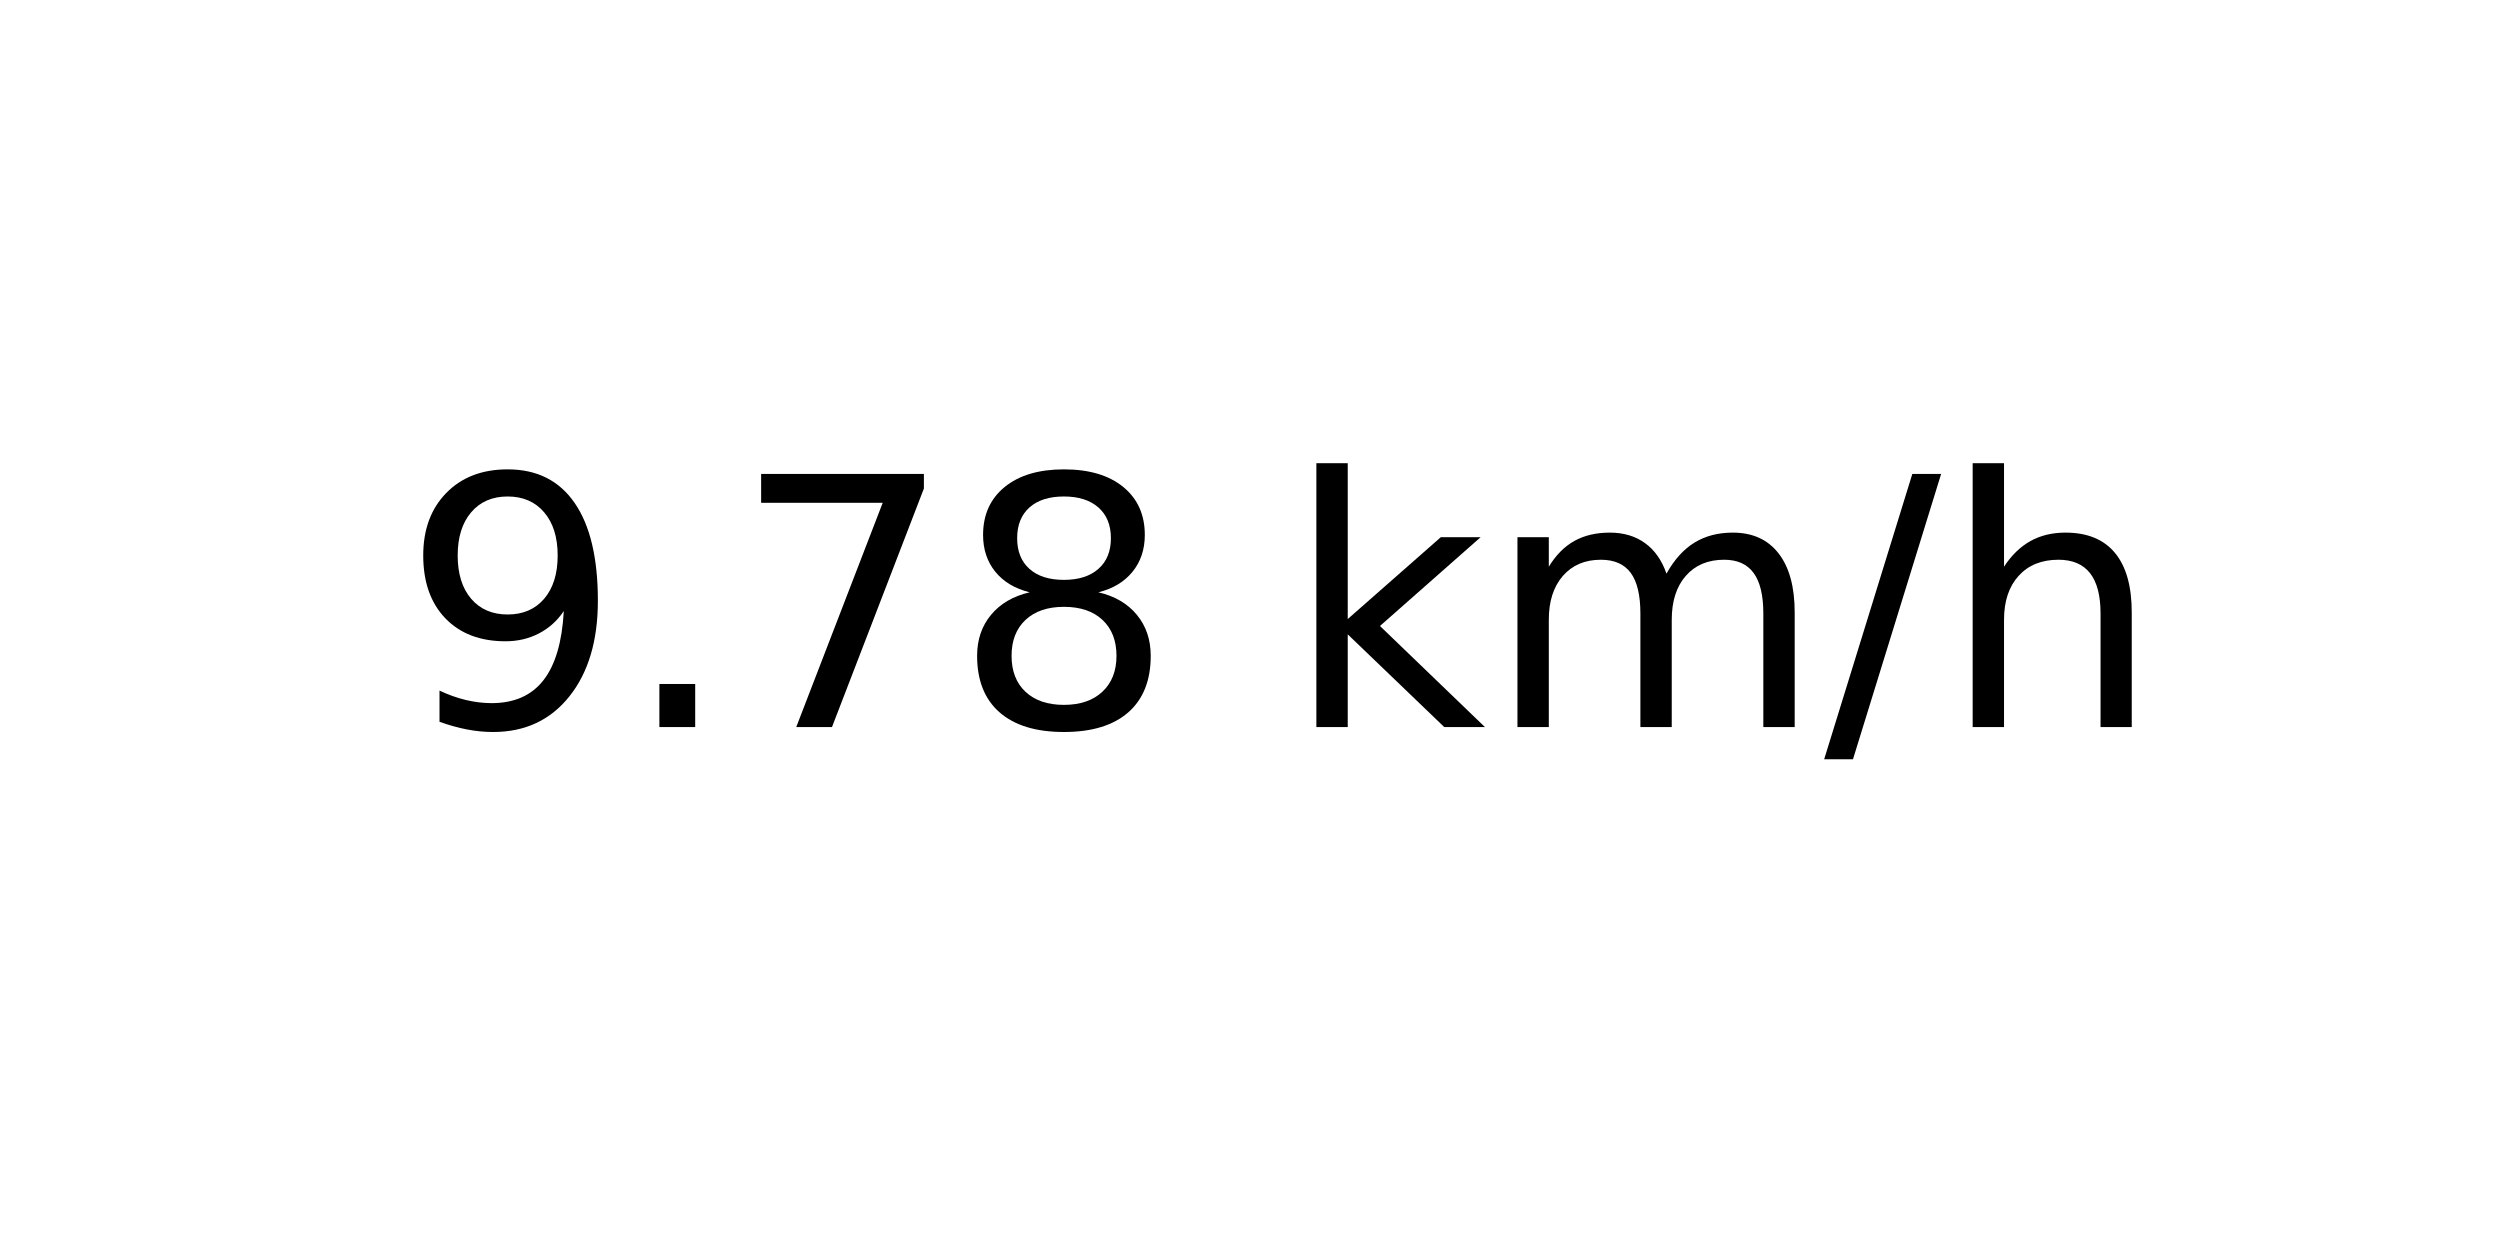
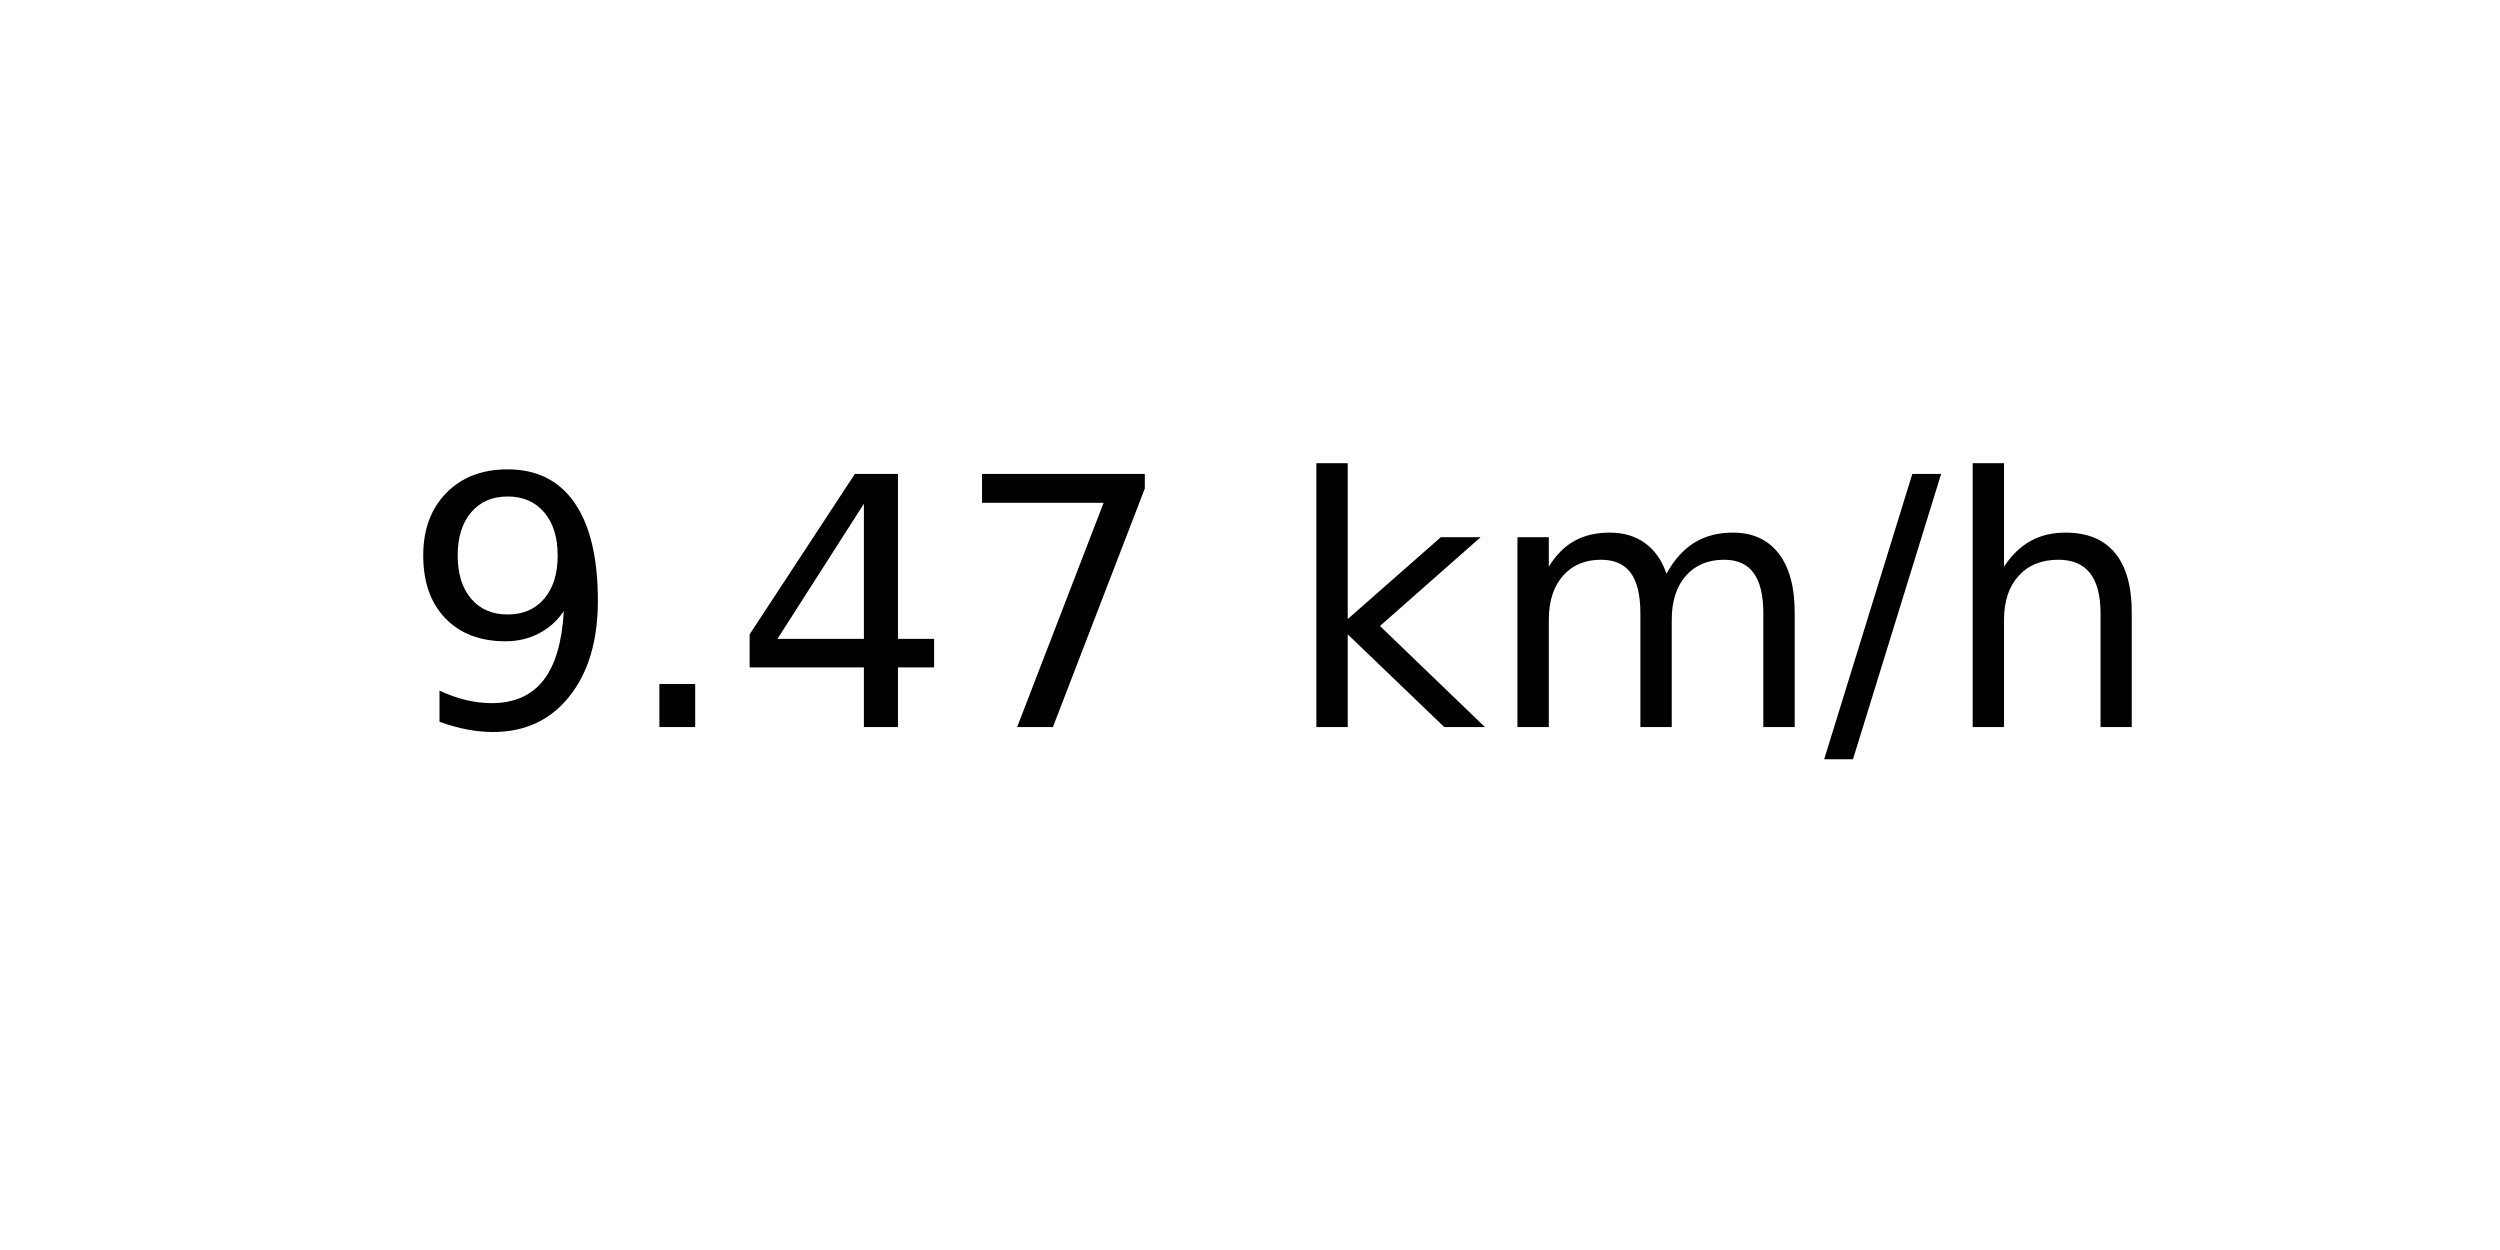
<svg xmlns="http://www.w3.org/2000/svg" xmlns:xlink="http://www.w3.org/1999/xlink" width="72pt" height="36pt" viewBox="0 0 72 36" version="1.1">
  <defs>
    <style type="text/css">*{stroke-linejoin: round; stroke-linecap: butt}</style>
  </defs>
  <g id="figure_1">
    <g id="axes_1">
      <g id="text_1">
        <g transform="translate(11.55937 20.93937) scale(0.1 -0.1)">
          <defs>
            <path id="DejaVuSans-39" d="M 703 97  L 703 672  Q 941 559 1184 500  Q 1428 441 1663 441  Q 2288 441 2617 861  Q 2947 1281 2994 2138  Q 2813 1869 2534 1725  Q 2256 1581 1919 1581  Q 1219 1581 811 2004  Q 403 2428 403 3163  Q 403 3881 828 4315  Q 1253 4750 1959 4750  Q 2769 4750 3195 4129  Q 3622 3509 3622 2328  Q 3622 1225 3098 567  Q 2575 -91 1691 -91  Q 1453 -91 1209 -44  Q 966 3 703 97  z M 1959 2075  Q 2384 2075 2632 2365  Q 2881 2656 2881 3163  Q 2881 3666 2632 3958  Q 2384 4250 1959 4250  Q 1534 4250 1286 3958  Q 1038 3666 1038 3163  Q 1038 2656 1286 2365  Q 1534 2075 1959 2075  z " transform="scale(0.015625)" />
            <path id="DejaVuSans-2e" d="M 684 794  L 1344 794  L 1344 0  L 684 0  L 684 794  z " transform="scale(0.015625)" />
+             <path id="DejaVuSans-34" d="M 2419 4116  L 825 1625  L 2419 1625  L 2419 4116  z M 2253 4666  L 3047 4666  L 3047 1625  L 3713 1625  L 3713 1100  L 3047 1100  L 3047 0  L 2419 0  L 2419 1100  L 313 1100  L 313 1709  L 2253 4666  z " transform="scale(0.015625)" />
            <path id="DejaVuSans-37" d="M 525 4666  L 3525 4666  L 3525 4397  L 1831 0  L 1172 0  L 2766 4134  L 525 4134  L 525 4666  z " transform="scale(0.015625)" />
-             <path id="DejaVuSans-38" d="M 2034 2216  Q 1584 2216 1326 1975  Q 1069 1734 1069 1313  Q 1069 891 1326 650  Q 1584 409 2034 409  Q 2484 409 2743 651  Q 3003 894 3003 1313  Q 3003 1734 2745 1975  Q 2488 2216 2034 2216  z M 1403 2484  Q 997 2584 770 2862  Q 544 3141 544 3541  Q 544 4100 942 4425  Q 1341 4750 2034 4750  Q 2731 4750 3128 4425  Q 3525 4100 3525 3541  Q 3525 3141 3298 2862  Q 3072 2584 2669 2484  Q 3125 2378 3379 2068  Q 3634 1759 3634 1313  Q 3634 634 3220 271  Q 2806 -91 2034 -91  Q 1263 -91 848 271  Q 434 634 434 1313  Q 434 1759 690 2068  Q 947 2378 1403 2484  z M 1172 3481  Q 1172 3119 1398 2916  Q 1625 2713 2034 2713  Q 2441 2713 2670 2916  Q 2900 3119 2900 3481  Q 2900 3844 2670 4047  Q 2441 4250 2034 4250  Q 1625 4250 1398 4047  Q 1172 3844 1172 3481  z " transform="scale(0.015625)" />
            <path id="DejaVuSans-20" transform="scale(0.015625)" />
            <path id="DejaVuSans-6b" d="M 581 4863  L 1159 4863  L 1159 1991  L 2875 3500  L 3609 3500  L 1753 1863  L 3688 0  L 2938 0  L 1159 1709  L 1159 0  L 581 0  L 581 4863  z " transform="scale(0.015625)" />
            <path id="DejaVuSans-6d" d="M 3328 2828  Q 3544 3216 3844 3400  Q 4144 3584 4550 3584  Q 5097 3584 5394 3201  Q 5691 2819 5691 2113  L 5691 0  L 5113 0  L 5113 2094  Q 5113 2597 4934 2840  Q 4756 3084 4391 3084  Q 3944 3084 3684 2787  Q 3425 2491 3425 1978  L 3425 0  L 2847 0  L 2847 2094  Q 2847 2600 2669 2842  Q 2491 3084 2119 3084  Q 1678 3084 1418 2786  Q 1159 2488 1159 1978  L 1159 0  L 581 0  L 581 3500  L 1159 3500  L 1159 2956  Q 1356 3278 1631 3431  Q 1906 3584 2284 3584  Q 2666 3584 2933 3390  Q 3200 3197 3328 2828  z " transform="scale(0.015625)" />
            <path id="DejaVuSans-2f" d="M 1625 4666  L 2156 4666  L 531 -594  L 0 -594  L 1625 4666  z " transform="scale(0.015625)" />
            <path id="DejaVuSans-68" d="M 3513 2113  L 3513 0  L 2938 0  L 2938 2094  Q 2938 2591 2744 2837  Q 2550 3084 2163 3084  Q 1697 3084 1428 2787  Q 1159 2491 1159 1978  L 1159 0  L 581 0  L 581 4863  L 1159 4863  L 1159 2956  Q 1366 3272 1645 3428  Q 1925 3584 2291 3584  Q 2894 3584 3203 3211  Q 3513 2838 3513 2113  z " transform="scale(0.015625)" />
          </defs>
          <use xlink:href="#DejaVuSans-39" />
          <use xlink:href="#DejaVuSans-2e" x="63.623" />
-           <use xlink:href="#DejaVuSans-37" x="95.41" />
-           <use xlink:href="#DejaVuSans-38" x="159.033" />
+           <use xlink:href="#DejaVuSans-34" x="95.41" />
+           <use xlink:href="#DejaVuSans-37" x="159.033" />
          <use xlink:href="#DejaVuSans-20" x="222.656" />
          <use xlink:href="#DejaVuSans-6b" x="254.443" />
          <use xlink:href="#DejaVuSans-6d" x="312.354" />
          <use xlink:href="#DejaVuSans-2f" x="409.766" />
          <use xlink:href="#DejaVuSans-68" x="443.457" />
        </g>
      </g>
    </g>
  </g>
</svg>
